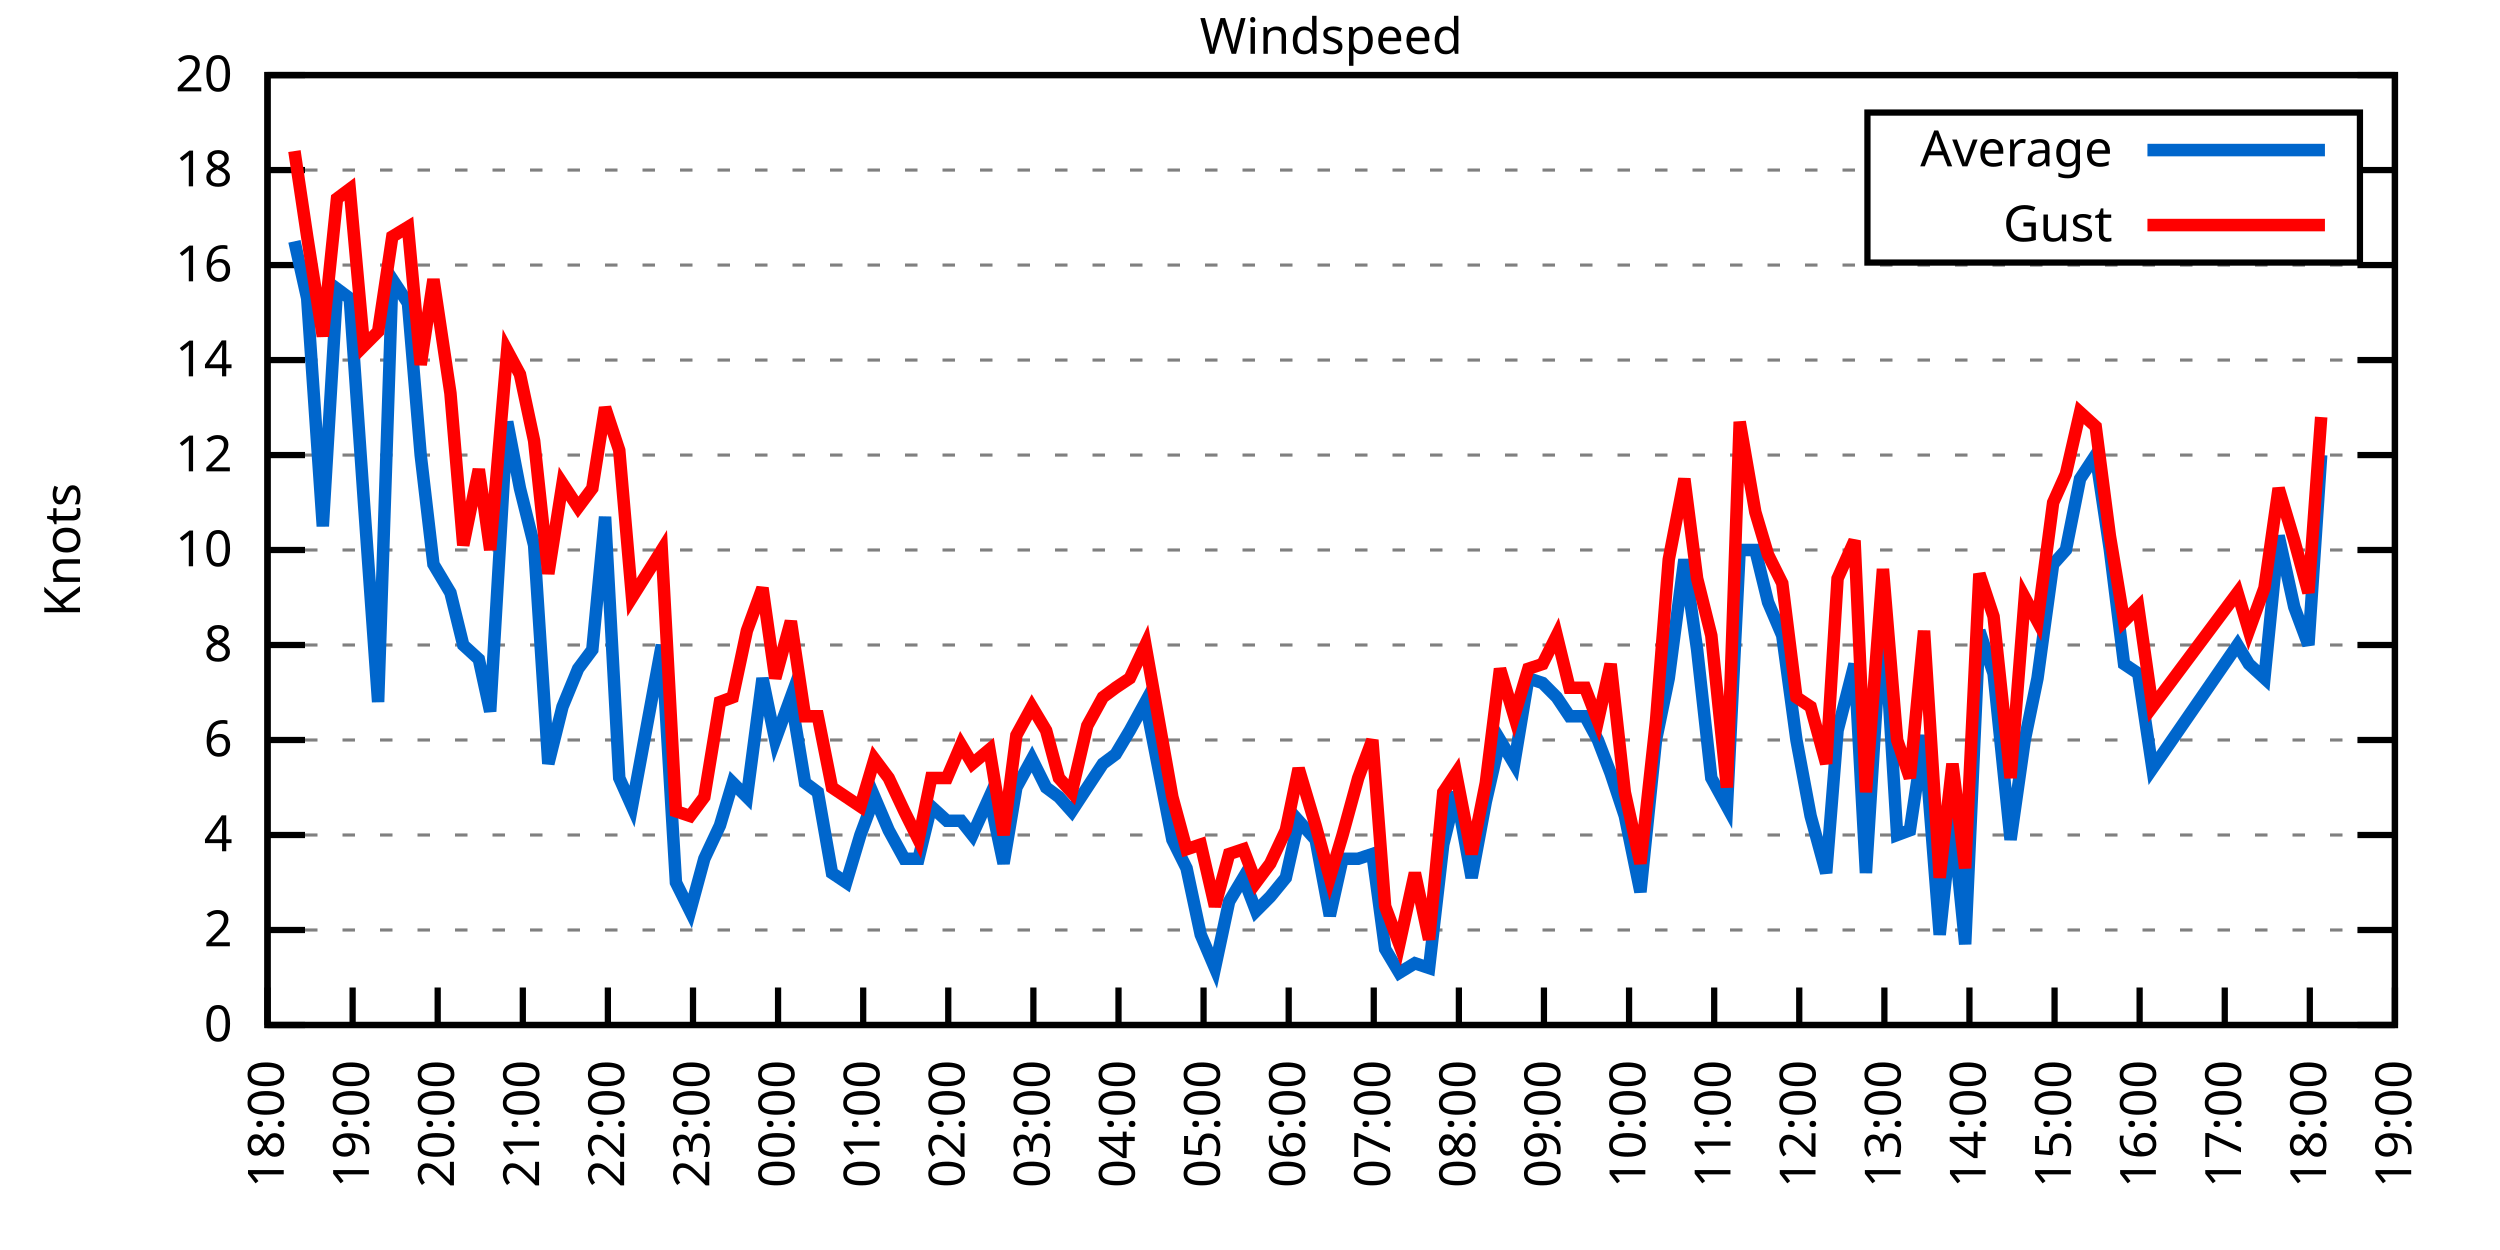
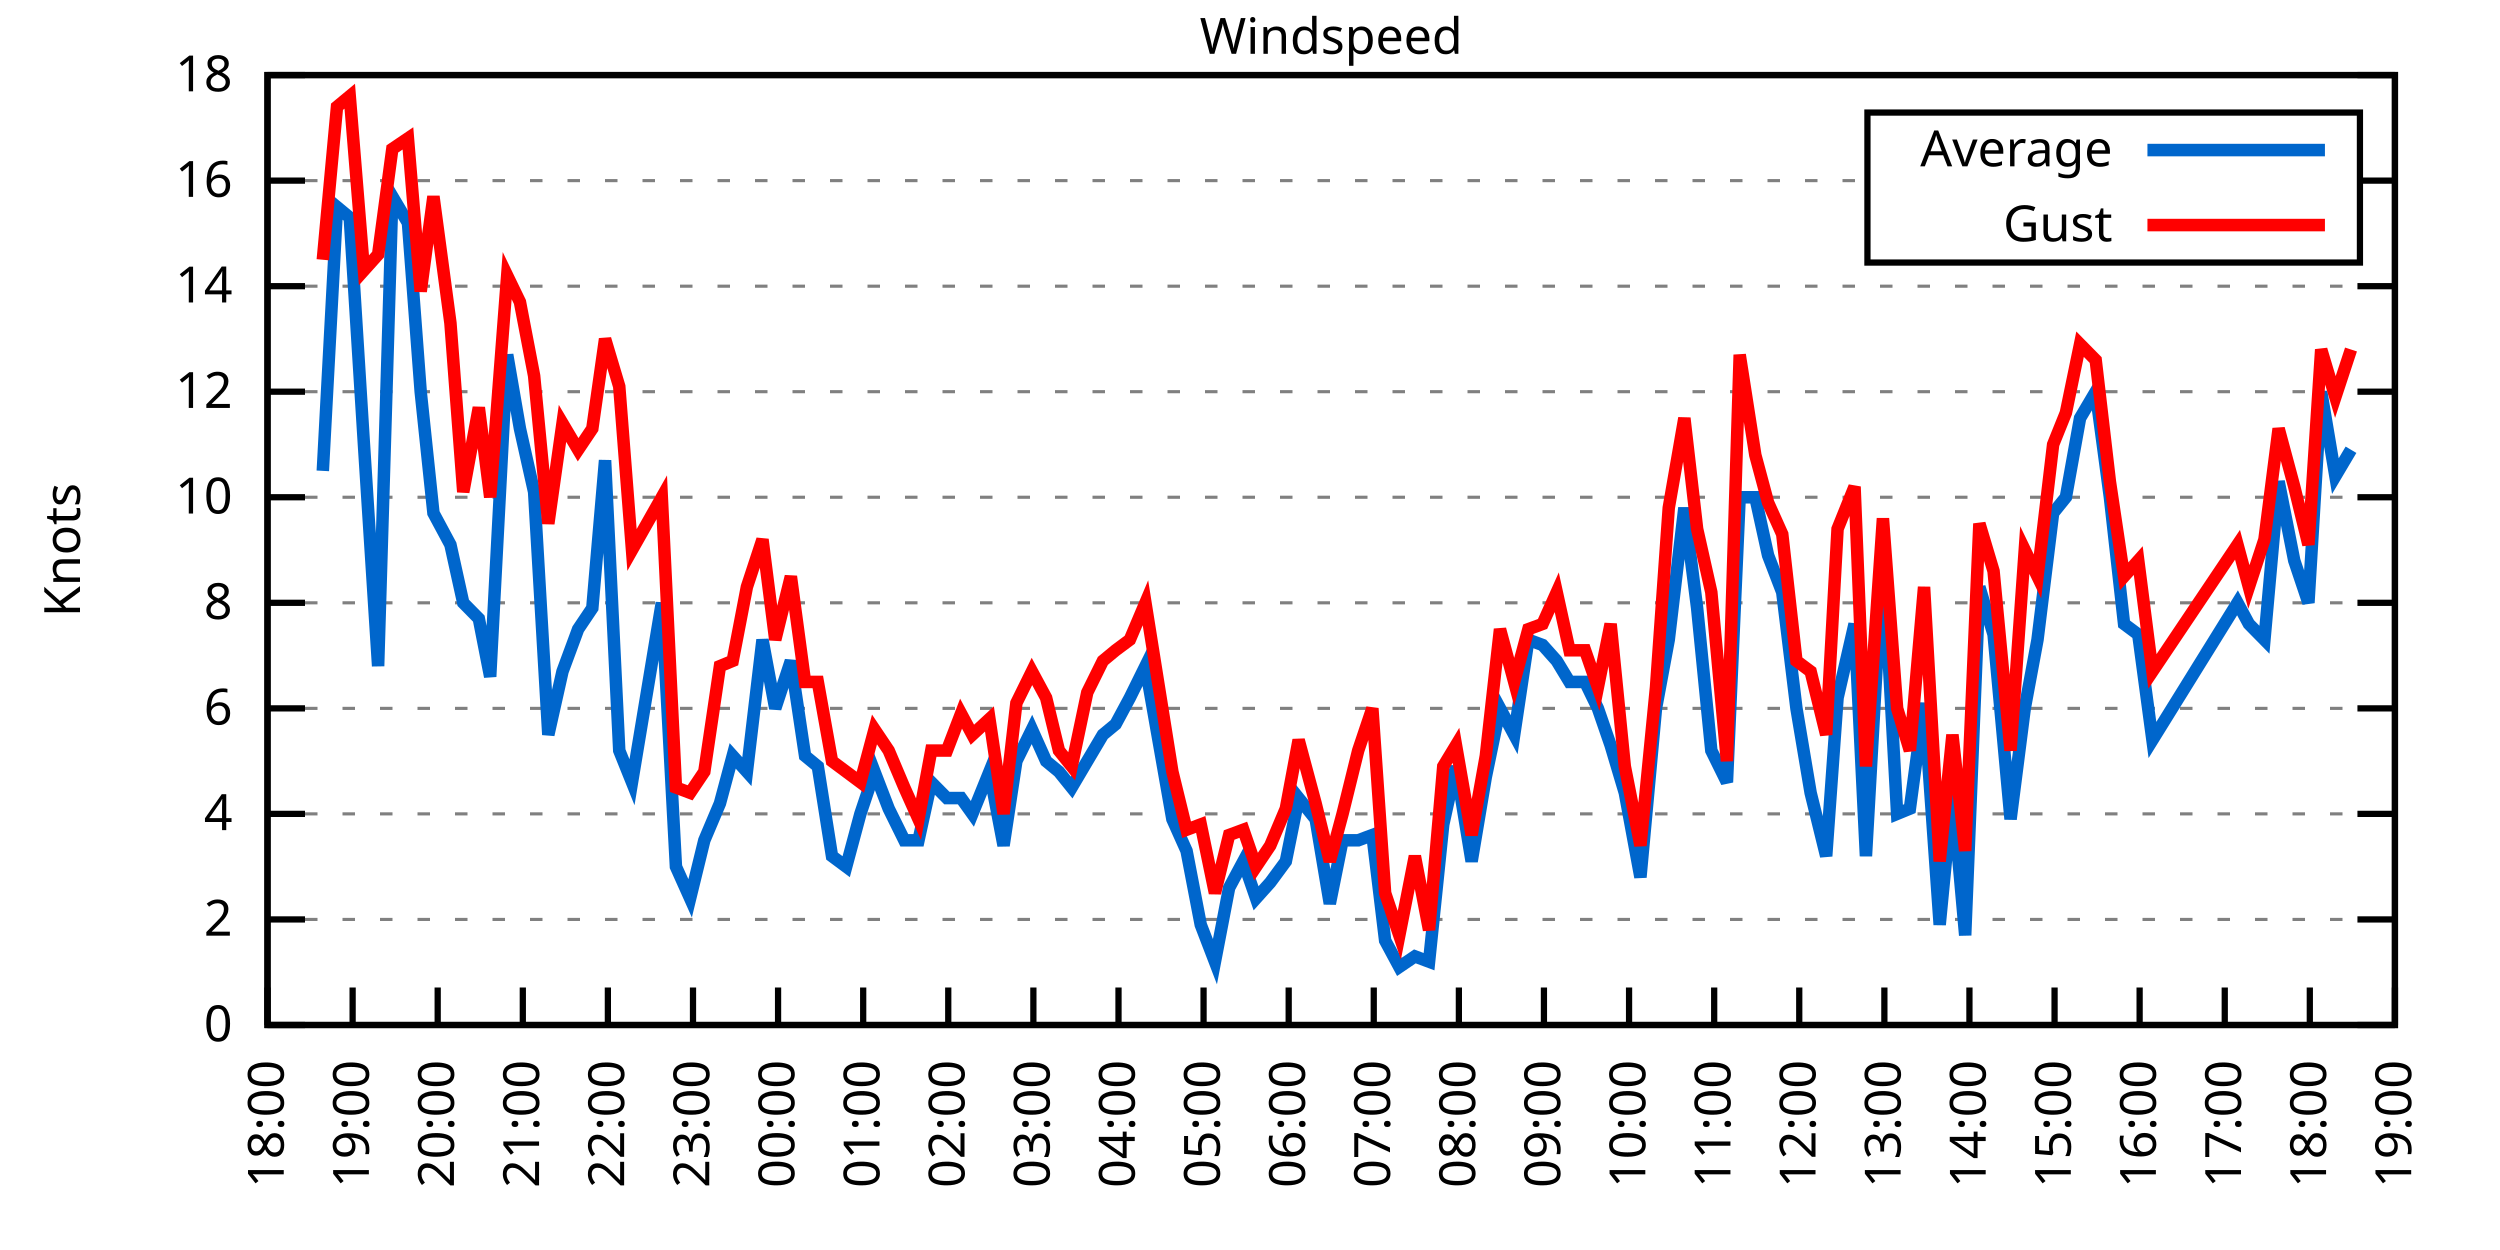
<svg xmlns="http://www.w3.org/2000/svg" xmlns:xlink="http://www.w3.org/1999/xlink" width="400" height="200" viewBox="0 0 400 200">
  <g id="gnuplot_canvas">
    <rect x="0" y="0" width="400" height="200" fill="none" />
    <defs>
      <circle id="gpDot" r="0.5" stroke-width="0.5" stroke="currentColor" />
      <path id="gpPt0" stroke-width="0.333" stroke="currentColor" d="M-1,0 h2 M0,-1 v2" />
      <path id="gpPt1" stroke-width="0.333" stroke="currentColor" d="M-1,-1 L1,1 M1,-1 L-1,1" />
      <path id="gpPt2" stroke-width="0.333" stroke="currentColor" d="M-1,0 L1,0 M0,-1 L0,1 M-1,-1 L1,1 M-1,1 L1,-1" />
      <rect id="gpPt3" stroke-width="0.333" stroke="currentColor" x="-1" y="-1" width="2" height="2" />
      <rect id="gpPt4" stroke-width="0.333" stroke="currentColor" fill="currentColor" x="-1" y="-1" width="2" height="2" />
      <circle id="gpPt5" stroke-width="0.333" stroke="currentColor" cx="0" cy="0" r="1" />
      <use xlink:href="#gpPt5" id="gpPt6" fill="currentColor" stroke="none" />
      <path id="gpPt7" stroke-width="0.333" stroke="currentColor" d="M0,-1.33 L-1.33,0.67 L1.33,0.67 z" />
      <use xlink:href="#gpPt7" id="gpPt8" fill="currentColor" stroke="none" />
      <use xlink:href="#gpPt7" id="gpPt9" stroke="currentColor" transform="rotate(180)" />
      <use xlink:href="#gpPt9" id="gpPt10" fill="currentColor" stroke="none" />
      <use xlink:href="#gpPt3" id="gpPt11" stroke="currentColor" transform="rotate(45)" />
      <use xlink:href="#gpPt11" id="gpPt12" fill="currentColor" stroke="none" />
      <path id="gpPt13" stroke-width="0.333" stroke="currentColor" d="M0,1.330 L1.265,0.411 L0.782,-1.067 L-0.782,-1.076 L-1.265,0.411 z" />
      <use xlink:href="#gpPt13" id="gpPt14" fill="currentColor" stroke="none" />
      <filter id="textbox" filterUnits="objectBoundingBox" x="0" y="0" height="1" width="1">
        <feFlood flood-color="white" flood-opacity="1" result="bgnd" />
        <feComposite in="SourceGraphic" in2="bgnd" operator="atop" />
      </filter>
      <filter id="greybox" filterUnits="objectBoundingBox" x="0" y="0" height="1" width="1">
        <feFlood flood-color="lightgrey" flood-opacity="1" result="grey" />
        <feComposite in="SourceGraphic" in2="grey" operator="atop" />
      </filter>
    </defs>
    <g fill="none" color="white" stroke="currentColor" stroke-width="1.00" stroke-linecap="butt" stroke-linejoin="miter">
</g>
    <g fill="none" color="black" stroke="currentColor" stroke-width="1.00" stroke-linecap="butt" stroke-linejoin="miter">
      <g stroke="none" shape-rendering="crispEdges">
        <polygon fill="rgb(255, 255, 255)" points="42.80,164.00 383.18,164.00 383.18,12.02 42.80,12.02 " />
      </g>
    </g>
    <g fill="none" color="black" stroke="currentColor" stroke-width="1.00" stroke-linecap="butt" stroke-linejoin="miter">
</g>
    <g fill="none" color="black" stroke="black" stroke-width="0.50" stroke-linecap="butt" stroke-linejoin="miter">
</g>
    <g fill="none" color="gray" stroke="currentColor" stroke-width="0.50" stroke-linecap="butt" stroke-linejoin="miter">
      <path stroke="gray" stroke-dasharray="2,4" class="gridline" d="M42.80,164.00 L383.19,164.00  " />
    </g>
    <g fill="none" color="gray" stroke="gray" stroke-width="1.00" stroke-linecap="butt" stroke-linejoin="miter">
</g>
    <g fill="none" color="black" stroke="currentColor" stroke-width="1.00" stroke-linecap="butt" stroke-linejoin="miter">
      <path stroke="black" d="M42.80,164.00 L48.80,164.00 M383.19,164.00 L377.19,164.00  " />
      <g transform="translate(37.20,166.60)" stroke="none" fill="black" font-family="Sans" font-size="8.00" text-anchor="end">
        <text>
          <tspan font-family="Sans"> 0</tspan>
        </text>
      </g>
    </g>
    <g fill="none" color="black" stroke="currentColor" stroke-width="1.00" stroke-linecap="butt" stroke-linejoin="miter">
</g>
    <g fill="none" color="black" stroke="black" stroke-width="0.50" stroke-linecap="butt" stroke-linejoin="miter">
</g>
    <g fill="none" color="gray" stroke="currentColor" stroke-width="0.50" stroke-linecap="butt" stroke-linejoin="miter">
-       <path stroke="gray" stroke-dasharray="2,4" class="gridline" d="M42.80,148.80 L383.19,148.80  " />
-     </g>
-     <g fill="none" color="gray" stroke="gray" stroke-width="1.00" stroke-linecap="butt" stroke-linejoin="miter">
- </g>
-     <g fill="none" color="black" stroke="currentColor" stroke-width="1.00" stroke-linecap="butt" stroke-linejoin="miter">
-       <path stroke="black" d="M42.80,148.80 L48.80,148.80 M383.19,148.80 L377.19,148.80  " />
-       <g transform="translate(37.20,151.40)" stroke="none" fill="black" font-family="Sans" font-size="8.00" text-anchor="end">
+       <path stroke="gray" stroke-dasharray="2,4" class="gridline" d="M42.80,147.11 L383.19,147.11  " />
+     </g>
+     <g fill="none" color="gray" stroke="gray" stroke-width="1.00" stroke-linecap="butt" stroke-linejoin="miter">
+ </g>
+     <g fill="none" color="black" stroke="currentColor" stroke-width="1.00" stroke-linecap="butt" stroke-linejoin="miter">
+       <path stroke="black" d="M42.80,147.11 L48.80,147.11 M383.19,147.11 L377.19,147.11  " />
+       <g transform="translate(37.20,149.71)" stroke="none" fill="black" font-family="Sans" font-size="8.00" text-anchor="end">
        <text>
          <tspan font-family="Sans"> 2</tspan>
        </text>
      </g>
    </g>
    <g fill="none" color="black" stroke="currentColor" stroke-width="1.00" stroke-linecap="butt" stroke-linejoin="miter">
</g>
    <g fill="none" color="black" stroke="black" stroke-width="0.50" stroke-linecap="butt" stroke-linejoin="miter">
</g>
    <g fill="none" color="gray" stroke="currentColor" stroke-width="0.50" stroke-linecap="butt" stroke-linejoin="miter">
-       <path stroke="gray" stroke-dasharray="2,4" class="gridline" d="M42.80,133.60 L383.19,133.60  " />
-     </g>
-     <g fill="none" color="gray" stroke="gray" stroke-width="1.00" stroke-linecap="butt" stroke-linejoin="miter">
- </g>
-     <g fill="none" color="black" stroke="currentColor" stroke-width="1.00" stroke-linecap="butt" stroke-linejoin="miter">
-       <path stroke="black" d="M42.80,133.60 L48.80,133.60 M383.19,133.60 L377.19,133.60  " />
-       <g transform="translate(37.20,136.20)" stroke="none" fill="black" font-family="Sans" font-size="8.00" text-anchor="end">
+       <path stroke="gray" stroke-dasharray="2,4" class="gridline" d="M42.80,130.22 L383.19,130.22  " />
+     </g>
+     <g fill="none" color="gray" stroke="gray" stroke-width="1.00" stroke-linecap="butt" stroke-linejoin="miter">
+ </g>
+     <g fill="none" color="black" stroke="currentColor" stroke-width="1.00" stroke-linecap="butt" stroke-linejoin="miter">
+       <path stroke="black" d="M42.80,130.22 L48.80,130.22 M383.19,130.22 L377.19,130.22  " />
+       <g transform="translate(37.20,132.82)" stroke="none" fill="black" font-family="Sans" font-size="8.00" text-anchor="end">
        <text>
          <tspan font-family="Sans"> 4</tspan>
        </text>
      </g>
    </g>
    <g fill="none" color="black" stroke="currentColor" stroke-width="1.00" stroke-linecap="butt" stroke-linejoin="miter">
</g>
    <g fill="none" color="black" stroke="black" stroke-width="0.50" stroke-linecap="butt" stroke-linejoin="miter">
</g>
    <g fill="none" color="gray" stroke="currentColor" stroke-width="0.50" stroke-linecap="butt" stroke-linejoin="miter">
-       <path stroke="gray" stroke-dasharray="2,4" class="gridline" d="M42.80,118.40 L383.19,118.40  " />
-     </g>
-     <g fill="none" color="gray" stroke="gray" stroke-width="1.00" stroke-linecap="butt" stroke-linejoin="miter">
- </g>
-     <g fill="none" color="black" stroke="currentColor" stroke-width="1.00" stroke-linecap="butt" stroke-linejoin="miter">
-       <path stroke="black" d="M42.80,118.40 L48.80,118.40 M383.19,118.40 L377.19,118.40  " />
-       <g transform="translate(37.20,121.00)" stroke="none" fill="black" font-family="Sans" font-size="8.00" text-anchor="end">
+       <path stroke="gray" stroke-dasharray="2,4" class="gridline" d="M42.80,113.34 L383.19,113.34  " />
+     </g>
+     <g fill="none" color="gray" stroke="gray" stroke-width="1.00" stroke-linecap="butt" stroke-linejoin="miter">
+ </g>
+     <g fill="none" color="black" stroke="currentColor" stroke-width="1.00" stroke-linecap="butt" stroke-linejoin="miter">
+       <path stroke="black" d="M42.80,113.34 L48.80,113.34 M383.19,113.34 L377.19,113.34  " />
+       <g transform="translate(37.20,115.94)" stroke="none" fill="black" font-family="Sans" font-size="8.00" text-anchor="end">
        <text>
          <tspan font-family="Sans"> 6</tspan>
        </text>
      </g>
    </g>
    <g fill="none" color="black" stroke="currentColor" stroke-width="1.00" stroke-linecap="butt" stroke-linejoin="miter">
</g>
    <g fill="none" color="black" stroke="black" stroke-width="0.50" stroke-linecap="butt" stroke-linejoin="miter">
</g>
    <g fill="none" color="gray" stroke="currentColor" stroke-width="0.50" stroke-linecap="butt" stroke-linejoin="miter">
-       <path stroke="gray" stroke-dasharray="2,4" class="gridline" d="M42.80,103.20 L383.19,103.20  " />
-     </g>
-     <g fill="none" color="gray" stroke="gray" stroke-width="1.00" stroke-linecap="butt" stroke-linejoin="miter">
- </g>
-     <g fill="none" color="black" stroke="currentColor" stroke-width="1.00" stroke-linecap="butt" stroke-linejoin="miter">
-       <path stroke="black" d="M42.80,103.20 L48.80,103.20 M383.19,103.20 L377.19,103.20  " />
-       <g transform="translate(37.20,105.80)" stroke="none" fill="black" font-family="Sans" font-size="8.00" text-anchor="end">
+       <path stroke="gray" stroke-dasharray="2,4" class="gridline" d="M42.80,96.45 L383.19,96.45  " />
+     </g>
+     <g fill="none" color="gray" stroke="gray" stroke-width="1.00" stroke-linecap="butt" stroke-linejoin="miter">
+ </g>
+     <g fill="none" color="black" stroke="currentColor" stroke-width="1.00" stroke-linecap="butt" stroke-linejoin="miter">
+       <path stroke="black" d="M42.80,96.45 L48.80,96.45 M383.19,96.45 L377.19,96.45  " />
+       <g transform="translate(37.20,99.05)" stroke="none" fill="black" font-family="Sans" font-size="8.00" text-anchor="end">
        <text>
          <tspan font-family="Sans"> 8</tspan>
        </text>
      </g>
    </g>
    <g fill="none" color="black" stroke="currentColor" stroke-width="1.00" stroke-linecap="butt" stroke-linejoin="miter">
</g>
    <g fill="none" color="black" stroke="black" stroke-width="0.50" stroke-linecap="butt" stroke-linejoin="miter">
</g>
    <g fill="none" color="gray" stroke="currentColor" stroke-width="0.50" stroke-linecap="butt" stroke-linejoin="miter">
-       <path stroke="gray" stroke-dasharray="2,4" class="gridline" d="M42.80,88.00 L383.19,88.00  " />
-     </g>
-     <g fill="none" color="gray" stroke="gray" stroke-width="1.00" stroke-linecap="butt" stroke-linejoin="miter">
- </g>
-     <g fill="none" color="black" stroke="currentColor" stroke-width="1.00" stroke-linecap="butt" stroke-linejoin="miter">
-       <path stroke="black" d="M42.80,88.00 L48.80,88.00 M383.19,88.00 L377.19,88.00  " />
-       <g transform="translate(37.20,90.60)" stroke="none" fill="black" font-family="Sans" font-size="8.00" text-anchor="end">
+       <path stroke="gray" stroke-dasharray="2,4" class="gridline" d="M42.80,79.56 L383.19,79.56  " />
+     </g>
+     <g fill="none" color="gray" stroke="gray" stroke-width="1.00" stroke-linecap="butt" stroke-linejoin="miter">
+ </g>
+     <g fill="none" color="black" stroke="currentColor" stroke-width="1.00" stroke-linecap="butt" stroke-linejoin="miter">
+       <path stroke="black" d="M42.80,79.56 L48.80,79.56 M383.19,79.56 L377.19,79.56  " />
+       <g transform="translate(37.20,82.16)" stroke="none" fill="black" font-family="Sans" font-size="8.00" text-anchor="end">
        <text>
          <tspan font-family="Sans"> 10</tspan>
        </text>
      </g>
    </g>
    <g fill="none" color="black" stroke="currentColor" stroke-width="1.00" stroke-linecap="butt" stroke-linejoin="miter">
</g>
    <g fill="none" color="black" stroke="black" stroke-width="0.50" stroke-linecap="butt" stroke-linejoin="miter">
</g>
    <g fill="none" color="gray" stroke="currentColor" stroke-width="0.50" stroke-linecap="butt" stroke-linejoin="miter">
-       <path stroke="gray" stroke-dasharray="2,4" class="gridline" d="M42.80,72.81 L383.19,72.81  " />
-     </g>
-     <g fill="none" color="gray" stroke="gray" stroke-width="1.00" stroke-linecap="butt" stroke-linejoin="miter">
- </g>
-     <g fill="none" color="black" stroke="currentColor" stroke-width="1.00" stroke-linecap="butt" stroke-linejoin="miter">
-       <path stroke="black" d="M42.80,72.81 L48.80,72.81 M383.19,72.81 L377.19,72.81  " />
-       <g transform="translate(37.20,75.41)" stroke="none" fill="black" font-family="Sans" font-size="8.00" text-anchor="end">
+       <path stroke="gray" stroke-dasharray="2,4" class="gridline" d="M42.80,62.67 L383.19,62.67  " />
+     </g>
+     <g fill="none" color="gray" stroke="gray" stroke-width="1.00" stroke-linecap="butt" stroke-linejoin="miter">
+ </g>
+     <g fill="none" color="black" stroke="currentColor" stroke-width="1.00" stroke-linecap="butt" stroke-linejoin="miter">
+       <path stroke="black" d="M42.80,62.67 L48.80,62.67 M383.19,62.67 L377.19,62.67  " />
+       <g transform="translate(37.20,65.27)" stroke="none" fill="black" font-family="Sans" font-size="8.00" text-anchor="end">
        <text>
          <tspan font-family="Sans"> 12</tspan>
        </text>
      </g>
    </g>
    <g fill="none" color="black" stroke="currentColor" stroke-width="1.00" stroke-linecap="butt" stroke-linejoin="miter">
</g>
    <g fill="none" color="black" stroke="black" stroke-width="0.50" stroke-linecap="butt" stroke-linejoin="miter">
</g>
    <g fill="none" color="gray" stroke="currentColor" stroke-width="0.50" stroke-linecap="butt" stroke-linejoin="miter">
-       <path stroke="gray" stroke-dasharray="2,4" class="gridline" d="M42.80,57.61 L383.19,57.61  " />
-     </g>
-     <g fill="none" color="gray" stroke="gray" stroke-width="1.00" stroke-linecap="butt" stroke-linejoin="miter">
- </g>
-     <g fill="none" color="black" stroke="currentColor" stroke-width="1.00" stroke-linecap="butt" stroke-linejoin="miter">
-       <path stroke="black" d="M42.80,57.61 L48.80,57.61 M383.19,57.61 L377.19,57.61  " />
-       <g transform="translate(37.20,60.21)" stroke="none" fill="black" font-family="Sans" font-size="8.00" text-anchor="end">
+       <path stroke="gray" stroke-dasharray="2,4" class="gridline" d="M42.80,45.79 L383.19,45.79  " />
+     </g>
+     <g fill="none" color="gray" stroke="gray" stroke-width="1.00" stroke-linecap="butt" stroke-linejoin="miter">
+ </g>
+     <g fill="none" color="black" stroke="currentColor" stroke-width="1.00" stroke-linecap="butt" stroke-linejoin="miter">
+       <path stroke="black" d="M42.80,45.79 L48.80,45.79 M383.19,45.79 L377.19,45.79  " />
+       <g transform="translate(37.20,48.39)" stroke="none" fill="black" font-family="Sans" font-size="8.00" text-anchor="end">
        <text>
          <tspan font-family="Sans"> 14</tspan>
        </text>
      </g>
    </g>
    <g fill="none" color="black" stroke="currentColor" stroke-width="1.00" stroke-linecap="butt" stroke-linejoin="miter">
</g>
    <g fill="none" color="black" stroke="black" stroke-width="0.50" stroke-linecap="butt" stroke-linejoin="miter">
</g>
    <g fill="none" color="gray" stroke="currentColor" stroke-width="0.50" stroke-linecap="butt" stroke-linejoin="miter">
-       <path stroke="gray" stroke-dasharray="2,4" class="gridline" d="M42.80,42.41 L383.19,42.41  " />
-     </g>
-     <g fill="none" color="gray" stroke="gray" stroke-width="1.00" stroke-linecap="butt" stroke-linejoin="miter">
- </g>
-     <g fill="none" color="black" stroke="currentColor" stroke-width="1.00" stroke-linecap="butt" stroke-linejoin="miter">
-       <path stroke="black" d="M42.80,42.41 L48.80,42.41 M383.19,42.41 L377.19,42.41  " />
-       <g transform="translate(37.20,45.01)" stroke="none" fill="black" font-family="Sans" font-size="8.00" text-anchor="end">
+       <path stroke="gray" stroke-dasharray="2,4" class="gridline" d="M42.80,28.90 L298.79,28.90 M377.59,28.90 L383.19,28.90  " />
+     </g>
+     <g fill="none" color="gray" stroke="gray" stroke-width="1.00" stroke-linecap="butt" stroke-linejoin="miter">
+ </g>
+     <g fill="none" color="black" stroke="currentColor" stroke-width="1.00" stroke-linecap="butt" stroke-linejoin="miter">
+       <path stroke="black" d="M42.80,28.90 L48.80,28.90 M383.19,28.90 L377.19,28.90  " />
+       <g transform="translate(37.20,31.50)" stroke="none" fill="black" font-family="Sans" font-size="8.00" text-anchor="end">
        <text>
          <tspan font-family="Sans"> 16</tspan>
-         </text>
-       </g>
-     </g>
-     <g fill="none" color="black" stroke="currentColor" stroke-width="1.00" stroke-linecap="butt" stroke-linejoin="miter">
- </g>
-     <g fill="none" color="black" stroke="black" stroke-width="0.50" stroke-linecap="butt" stroke-linejoin="miter">
- </g>
-     <g fill="none" color="gray" stroke="currentColor" stroke-width="0.50" stroke-linecap="butt" stroke-linejoin="miter">
-       <path stroke="gray" stroke-dasharray="2,4" class="gridline" d="M42.80,27.21 L298.79,27.21 M377.59,27.21 L383.19,27.21  " />
-     </g>
-     <g fill="none" color="gray" stroke="gray" stroke-width="1.00" stroke-linecap="butt" stroke-linejoin="miter">
- </g>
-     <g fill="none" color="black" stroke="currentColor" stroke-width="1.00" stroke-linecap="butt" stroke-linejoin="miter">
-       <path stroke="black" d="M42.80,27.21 L48.80,27.21 M383.19,27.21 L377.19,27.21  " />
-       <g transform="translate(37.20,29.81)" stroke="none" fill="black" font-family="Sans" font-size="8.00" text-anchor="end">
-         <text>
-           <tspan font-family="Sans"> 18</tspan>
        </text>
      </g>
    </g>
    <g fill="none" color="black" stroke="currentColor" stroke-width="1.00" stroke-linecap="butt" stroke-linejoin="miter">
</g>
    <g fill="none" color="black" stroke="black" stroke-width="0.50" stroke-linecap="butt" stroke-linejoin="miter">
</g>
    <g fill="none" color="gray" stroke="currentColor" stroke-width="0.50" stroke-linecap="butt" stroke-linejoin="miter">
      <path stroke="gray" stroke-dasharray="2,4" class="gridline" d="M42.80,12.01 L383.19,12.01  " />
    </g>
    <g fill="none" color="gray" stroke="gray" stroke-width="1.00" stroke-linecap="butt" stroke-linejoin="miter">
</g>
    <g fill="none" color="black" stroke="currentColor" stroke-width="1.00" stroke-linecap="butt" stroke-linejoin="miter">
      <path stroke="black" d="M42.80,12.01 L48.80,12.01 M383.19,12.01 L377.19,12.01  " />
      <g transform="translate(37.20,14.61)" stroke="none" fill="black" font-family="Sans" font-size="8.00" text-anchor="end">
        <text>
-           <tspan font-family="Sans"> 20</tspan>
+           <tspan font-family="Sans"> 18</tspan>
        </text>
      </g>
    </g>
    <g fill="none" color="black" stroke="currentColor" stroke-width="1.00" stroke-linecap="butt" stroke-linejoin="miter">
      <path stroke="black" d="M42.80,164.00 L42.80,158.00  " />
      <g transform="translate(45.40,169.60) rotate(270.00)" stroke="none" fill="black" font-family="Sans" font-size="8.00" text-anchor="end">
        <text>
          <tspan font-family="Sans">18:00</tspan>
        </text>
      </g>
    </g>
    <g fill="none" color="black" stroke="currentColor" stroke-width="1.00" stroke-linecap="butt" stroke-linejoin="miter">
      <path stroke="black" d="M56.42,164.00 L56.42,158.00  " />
      <g transform="translate(59.02,169.60) rotate(270.00)" stroke="none" fill="black" font-family="Sans" font-size="8.00" text-anchor="end">
        <text>
          <tspan font-family="Sans">19:00</tspan>
        </text>
      </g>
    </g>
    <g fill="none" color="black" stroke="currentColor" stroke-width="1.00" stroke-linecap="butt" stroke-linejoin="miter">
      <path stroke="black" d="M70.03,164.00 L70.03,158.00  " />
      <g transform="translate(72.63,169.60) rotate(270.00)" stroke="none" fill="black" font-family="Sans" font-size="8.00" text-anchor="end">
        <text>
          <tspan font-family="Sans">20:00</tspan>
        </text>
      </g>
    </g>
    <g fill="none" color="black" stroke="currentColor" stroke-width="1.00" stroke-linecap="butt" stroke-linejoin="miter">
      <path stroke="black" d="M83.65,164.00 L83.65,158.00  " />
      <g transform="translate(86.25,169.60) rotate(270.00)" stroke="none" fill="black" font-family="Sans" font-size="8.00" text-anchor="end">
        <text>
          <tspan font-family="Sans">21:00</tspan>
        </text>
      </g>
    </g>
    <g fill="none" color="black" stroke="currentColor" stroke-width="1.00" stroke-linecap="butt" stroke-linejoin="miter">
      <path stroke="black" d="M97.26,164.00 L97.26,158.00  " />
      <g transform="translate(99.86,169.60) rotate(270.00)" stroke="none" fill="black" font-family="Sans" font-size="8.00" text-anchor="end">
        <text>
          <tspan font-family="Sans">22:00</tspan>
        </text>
      </g>
    </g>
    <g fill="none" color="black" stroke="currentColor" stroke-width="1.00" stroke-linecap="butt" stroke-linejoin="miter">
      <path stroke="black" d="M110.88,164.00 L110.88,158.00  " />
      <g transform="translate(113.48,169.60) rotate(270.00)" stroke="none" fill="black" font-family="Sans" font-size="8.00" text-anchor="end">
        <text>
          <tspan font-family="Sans">23:00</tspan>
        </text>
      </g>
    </g>
    <g fill="none" color="black" stroke="currentColor" stroke-width="1.00" stroke-linecap="butt" stroke-linejoin="miter">
      <path stroke="black" d="M124.49,164.00 L124.49,158.00  " />
      <g transform="translate(127.09,169.60) rotate(270.00)" stroke="none" fill="black" font-family="Sans" font-size="8.00" text-anchor="end">
        <text>
          <tspan font-family="Sans">00:00</tspan>
        </text>
      </g>
    </g>
    <g fill="none" color="black" stroke="currentColor" stroke-width="1.00" stroke-linecap="butt" stroke-linejoin="miter">
      <path stroke="black" d="M138.11,164.00 L138.11,158.00  " />
      <g transform="translate(140.71,169.60) rotate(270.00)" stroke="none" fill="black" font-family="Sans" font-size="8.00" text-anchor="end">
        <text>
          <tspan font-family="Sans">01:00</tspan>
        </text>
      </g>
    </g>
    <g fill="none" color="black" stroke="currentColor" stroke-width="1.00" stroke-linecap="butt" stroke-linejoin="miter">
      <path stroke="black" d="M151.72,164.00 L151.72,158.00  " />
      <g transform="translate(154.32,169.60) rotate(270.00)" stroke="none" fill="black" font-family="Sans" font-size="8.00" text-anchor="end">
        <text>
          <tspan font-family="Sans">02:00</tspan>
        </text>
      </g>
    </g>
    <g fill="none" color="black" stroke="currentColor" stroke-width="1.00" stroke-linecap="butt" stroke-linejoin="miter">
      <path stroke="black" d="M165.34,164.00 L165.34,158.00  " />
      <g transform="translate(167.94,169.60) rotate(270.00)" stroke="none" fill="black" font-family="Sans" font-size="8.00" text-anchor="end">
        <text>
          <tspan font-family="Sans">03:00</tspan>
        </text>
      </g>
    </g>
    <g fill="none" color="black" stroke="currentColor" stroke-width="1.00" stroke-linecap="butt" stroke-linejoin="miter">
      <path stroke="black" d="M178.96,164.00 L178.96,158.00  " />
      <g transform="translate(181.56,169.60) rotate(270.00)" stroke="none" fill="black" font-family="Sans" font-size="8.00" text-anchor="end">
        <text>
          <tspan font-family="Sans">04:00</tspan>
        </text>
      </g>
    </g>
    <g fill="none" color="black" stroke="currentColor" stroke-width="1.00" stroke-linecap="butt" stroke-linejoin="miter">
      <path stroke="black" d="M192.57,164.00 L192.57,158.00  " />
      <g transform="translate(195.17,169.60) rotate(270.00)" stroke="none" fill="black" font-family="Sans" font-size="8.00" text-anchor="end">
        <text>
          <tspan font-family="Sans">05:00</tspan>
        </text>
      </g>
    </g>
    <g fill="none" color="black" stroke="currentColor" stroke-width="1.00" stroke-linecap="butt" stroke-linejoin="miter">
      <path stroke="black" d="M206.19,164.00 L206.19,158.00  " />
      <g transform="translate(208.79,169.60) rotate(270.00)" stroke="none" fill="black" font-family="Sans" font-size="8.00" text-anchor="end">
        <text>
          <tspan font-family="Sans">06:00</tspan>
        </text>
      </g>
    </g>
    <g fill="none" color="black" stroke="currentColor" stroke-width="1.00" stroke-linecap="butt" stroke-linejoin="miter">
      <path stroke="black" d="M219.80,164.00 L219.80,158.00  " />
      <g transform="translate(222.40,169.60) rotate(270.00)" stroke="none" fill="black" font-family="Sans" font-size="8.00" text-anchor="end">
        <text>
          <tspan font-family="Sans">07:00</tspan>
        </text>
      </g>
    </g>
    <g fill="none" color="black" stroke="currentColor" stroke-width="1.00" stroke-linecap="butt" stroke-linejoin="miter">
      <path stroke="black" d="M233.42,164.00 L233.42,158.00  " />
      <g transform="translate(236.02,169.60) rotate(270.00)" stroke="none" fill="black" font-family="Sans" font-size="8.00" text-anchor="end">
        <text>
          <tspan font-family="Sans">08:00</tspan>
        </text>
      </g>
    </g>
    <g fill="none" color="black" stroke="currentColor" stroke-width="1.00" stroke-linecap="butt" stroke-linejoin="miter">
      <path stroke="black" d="M247.03,164.00 L247.03,158.00  " />
      <g transform="translate(249.63,169.60) rotate(270.00)" stroke="none" fill="black" font-family="Sans" font-size="8.00" text-anchor="end">
        <text>
          <tspan font-family="Sans">09:00</tspan>
        </text>
      </g>
    </g>
    <g fill="none" color="black" stroke="currentColor" stroke-width="1.00" stroke-linecap="butt" stroke-linejoin="miter">
      <path stroke="black" d="M260.65,164.00 L260.65,158.00  " />
      <g transform="translate(263.25,169.60) rotate(270.00)" stroke="none" fill="black" font-family="Sans" font-size="8.00" text-anchor="end">
        <text>
          <tspan font-family="Sans">10:00</tspan>
        </text>
      </g>
    </g>
    <g fill="none" color="black" stroke="currentColor" stroke-width="1.00" stroke-linecap="butt" stroke-linejoin="miter">
      <path stroke="black" d="M274.27,164.00 L274.27,158.00  " />
      <g transform="translate(276.87,169.60) rotate(270.00)" stroke="none" fill="black" font-family="Sans" font-size="8.00" text-anchor="end">
        <text>
          <tspan font-family="Sans">11:00</tspan>
        </text>
      </g>
    </g>
    <g fill="none" color="black" stroke="currentColor" stroke-width="1.00" stroke-linecap="butt" stroke-linejoin="miter">
      <path stroke="black" d="M287.88,164.00 L287.88,158.00  " />
      <g transform="translate(290.48,169.60) rotate(270.00)" stroke="none" fill="black" font-family="Sans" font-size="8.00" text-anchor="end">
        <text>
          <tspan font-family="Sans">12:00</tspan>
        </text>
      </g>
    </g>
    <g fill="none" color="black" stroke="currentColor" stroke-width="1.00" stroke-linecap="butt" stroke-linejoin="miter">
      <path stroke="black" d="M301.50,164.00 L301.50,158.00  " />
      <g transform="translate(304.10,169.60) rotate(270.00)" stroke="none" fill="black" font-family="Sans" font-size="8.00" text-anchor="end">
        <text>
          <tspan font-family="Sans">13:00</tspan>
        </text>
      </g>
    </g>
    <g fill="none" color="black" stroke="currentColor" stroke-width="1.00" stroke-linecap="butt" stroke-linejoin="miter">
      <path stroke="black" d="M315.11,164.00 L315.11,158.00  " />
      <g transform="translate(317.71,169.60) rotate(270.00)" stroke="none" fill="black" font-family="Sans" font-size="8.00" text-anchor="end">
        <text>
          <tspan font-family="Sans">14:00</tspan>
        </text>
      </g>
    </g>
    <g fill="none" color="black" stroke="currentColor" stroke-width="1.00" stroke-linecap="butt" stroke-linejoin="miter">
      <path stroke="black" d="M328.73,164.00 L328.73,158.00  " />
      <g transform="translate(331.33,169.60) rotate(270.00)" stroke="none" fill="black" font-family="Sans" font-size="8.00" text-anchor="end">
        <text>
          <tspan font-family="Sans">15:00</tspan>
        </text>
      </g>
    </g>
    <g fill="none" color="black" stroke="currentColor" stroke-width="1.00" stroke-linecap="butt" stroke-linejoin="miter">
      <path stroke="black" d="M342.34,164.00 L342.34,158.00  " />
      <g transform="translate(344.94,169.60) rotate(270.00)" stroke="none" fill="black" font-family="Sans" font-size="8.00" text-anchor="end">
        <text>
          <tspan font-family="Sans">16:00</tspan>
        </text>
      </g>
    </g>
    <g fill="none" color="black" stroke="currentColor" stroke-width="1.00" stroke-linecap="butt" stroke-linejoin="miter">
      <path stroke="black" d="M355.96,164.00 L355.96,158.00  " />
      <g transform="translate(358.56,169.60) rotate(270.00)" stroke="none" fill="black" font-family="Sans" font-size="8.00" text-anchor="end">
        <text>
          <tspan font-family="Sans">17:00</tspan>
        </text>
      </g>
    </g>
    <g fill="none" color="black" stroke="currentColor" stroke-width="1.00" stroke-linecap="butt" stroke-linejoin="miter">
      <path stroke="black" d="M369.57,164.00 L369.57,158.00  " />
      <g transform="translate(372.17,169.60) rotate(270.00)" stroke="none" fill="black" font-family="Sans" font-size="8.00" text-anchor="end">
        <text>
          <tspan font-family="Sans">18:00</tspan>
        </text>
      </g>
    </g>
    <g fill="none" color="black" stroke="currentColor" stroke-width="1.00" stroke-linecap="butt" stroke-linejoin="miter">
      <path stroke="black" d="M383.19,164.00 L383.19,158.00  " />
      <g transform="translate(385.79,169.60) rotate(270.00)" stroke="none" fill="black" font-family="Sans" font-size="8.00" text-anchor="end">
        <text>
          <tspan font-family="Sans">19:00</tspan>
        </text>
      </g>
    </g>
    <g fill="none" color="black" stroke="currentColor" stroke-width="1.00" stroke-linecap="butt" stroke-linejoin="miter">
</g>
    <g fill="none" color="black" stroke="currentColor" stroke-width="1.00" stroke-linecap="butt" stroke-linejoin="miter">
      <path stroke="black" d="M42.80,12.01 L42.80,164.00 L383.19,164.00 L383.19,12.01 L42.80,12.01 Z  " />
    </g>
    <g fill="none" color="black" stroke="currentColor" stroke-width="1.00" stroke-linecap="butt" stroke-linejoin="miter">
</g>
    <g fill="none" color="black" stroke="currentColor" stroke-width="1.00" stroke-linecap="butt" stroke-linejoin="miter">
      <path stroke="black" d="M298.79,42.01 L298.79,18.01 L377.59,18.01 L377.59,42.01 L298.79,42.01 Z  " />
    </g>
    <g id="Windspeed_plot_1">
      <g fill="none" color="white" stroke="black" stroke-width="2.00" stroke-linecap="butt" stroke-linejoin="miter">
</g>
      <g fill="none" color="black" stroke="currentColor" stroke-width="2.00" stroke-linecap="butt" stroke-linejoin="miter">
        <g transform="translate(337.99,26.61)" stroke="none" fill="black" font-family="Sans" font-size="8.00" text-anchor="end">
          <text>
            <tspan font-family="Sans">Average</tspan>
          </text>
        </g>
      </g>
      <g fill="none" color="black" stroke="currentColor" stroke-width="2.00" stroke-linecap="butt" stroke-linejoin="miter">
-         <path stroke="rgb(  0, 102, 204)" d="M343.59,24.01 L371.99,24.01 M47.11,38.61 L49.15,47.73 L51.65,84.21 L53.92,46.21 L55.96,47.73 L58.23,80.41   L60.50,112.32 L62.77,44.69 L65.27,48.49 L67.31,72.81 L69.35,90.28 L72.07,94.84 L74.12,103.20 L76.61,105.48   L78.43,113.84 L81.15,67.49 L83.19,78.13 L85.46,87.25 L87.73,122.20 L90.00,113.08 L92.50,107.00 L94.77,103.96   L96.81,82.69 L99.08,124.48 L101.12,129.04 L105.89,103.20 L108.15,141.20 L110.42,145.76 L112.69,137.40 L115.19,132.08   L117.23,125.24 L119.50,127.52 L122.00,108.52 L124.04,118.40 L126.54,111.56 L128.81,125.24 L130.85,126.76 L133.12,139.68   L135.39,141.20 L137.66,133.60 L139.92,127.52 L142.19,132.84 L144.69,137.40 L146.96,137.40 L149.00,129.04 L151.50,131.32   L153.77,131.32 L155.58,133.60 L158.31,127.52 L160.57,138.16 L162.62,126.00 L165.11,121.44 L167.38,126.00 L169.43,127.52   L171.47,129.80 L173.96,126.00 L176.46,122.20 L178.50,120.68 L180.77,116.88 L183.27,112.32 L187.58,134.36 L189.85,138.92   L192.12,149.56 L194.39,154.88 L196.66,144.24 L198.93,140.44 L200.97,145.76 L203.24,143.48 L205.73,140.44 L207.78,131.32   L210.50,134.36 L212.77,146.52 L214.81,137.40 L217.31,137.40 L219.58,136.64 L221.62,151.84 L223.89,155.64 L226.38,154.12   L228.65,154.88 L230.92,135.12 L232.96,126.76 L235.46,140.44 L237.73,128.28 L240.00,118.40 L242.27,122.20 L244.54,108.52   L246.81,109.28 L249.08,111.56 L251.12,114.60 L253.61,114.60 L255.66,118.40 L257.70,123.72 L259.97,130.56 L262.47,142.72   L264.96,118.40 L267.00,108.52 L269.50,89.52 L271.54,103.96 L273.81,124.48 L276.31,129.04 L278.35,88.00 L280.85,88.00   L282.89,96.36 L285.16,101.68 L287.43,118.40 L289.70,130.56 L292.19,139.68 L294.01,116.88 L296.73,106.24 L298.55,139.68   L301.27,96.36 L303.54,133.60 L305.58,132.84 L307.85,117.64 L310.35,149.56 L312.39,130.56 L314.43,151.08 L316.70,100.92   L318.97,107.76 L321.69,134.36 L323.96,118.40 L326.00,108.52 L328.50,90.28 L330.54,88.00 L332.81,76.61 L335.31,72.81   L337.58,88.00 L339.85,106.24 L342.12,107.76 L344.39,122.96 L358.00,103.20 L359.82,106.24 L362.31,108.52 L364.58,85.73   L367.08,97.12 L369.35,103.20 L371.39,72.81  " />
+         <path stroke="rgb(  0, 102, 204)" d="M343.59,24.01 L371.99,24.01 M51.65,75.34 L53.92,33.12 L55.96,34.81 L58.23,71.12 L60.50,106.58 L62.77,31.43   L65.27,35.65 L67.31,62.67 L69.35,82.09 L72.07,87.16 L74.12,96.45 L76.61,98.98 L78.43,108.27 L81.15,56.76   L83.19,68.58 L85.46,78.72 L87.73,117.56 L90.00,107.43 L92.50,100.67 L94.77,97.29 L96.81,73.65 L99.08,120.09   L101.12,125.16 L105.89,96.45 L108.15,138.67 L110.42,143.73 L112.69,134.45 L115.19,128.54 L117.23,120.94 L119.50,123.47   L122.00,102.36 L124.04,113.34 L126.54,105.74 L128.81,120.94 L130.85,122.62 L133.12,136.98 L135.39,138.67 L137.66,130.22   L139.92,123.47 L142.19,129.38 L144.69,134.45 L146.96,134.45 L149.00,125.16 L151.50,127.69 L153.77,127.69 L155.58,130.22   L158.31,123.47 L160.57,135.29 L162.62,121.78 L165.11,116.71 L167.38,121.78 L169.43,123.47 L171.47,126.00 L173.96,121.78   L176.46,117.56 L178.50,115.87 L180.77,111.65 L183.27,106.58 L187.58,131.07 L189.85,136.14 L192.12,147.96 L194.39,153.87   L196.66,142.05 L198.93,137.82 L200.97,143.73 L203.24,141.20 L205.73,137.82 L207.78,127.69 L210.50,131.07 L212.77,144.58   L214.81,134.45 L217.31,134.45 L219.58,133.60 L221.62,150.49 L223.89,154.71 L226.38,153.02 L228.65,153.87 L230.92,131.91   L232.96,122.62 L235.46,137.82 L237.73,124.31 L240.00,113.34 L242.27,117.56 L244.54,102.36 L246.81,103.20 L249.08,105.74   L251.12,109.11 L253.61,109.11 L255.66,113.34 L257.70,119.25 L259.97,126.85 L262.47,140.36 L264.96,113.34 L267.00,102.36   L269.50,81.25 L271.54,97.29 L273.81,120.09 L276.31,125.16 L278.35,79.56 L280.85,79.56 L282.89,88.85 L285.16,94.76   L287.43,113.34 L289.70,126.85 L292.19,136.98 L294.01,111.65 L296.73,99.83 L298.55,136.98 L301.27,88.85 L303.54,130.22   L305.58,129.38 L307.85,112.49 L310.35,147.96 L312.39,126.85 L314.43,149.65 L316.70,93.92 L318.97,101.52 L321.69,131.07   L323.96,113.34 L326.00,102.36 L328.50,82.09 L330.54,79.56 L332.81,66.90 L335.31,62.67 L337.58,79.56 L339.85,99.83   L342.12,101.52 L344.39,118.40 L358.00,96.45 L359.82,99.83 L362.31,102.36 L364.58,77.03 L367.08,89.69 L369.35,96.45   L371.39,62.67 L373.66,76.18 L376.16,71.96  " />
      </g>
    </g>
    <g id="Windspeed_plot_2">
      <g fill="none" color="black" stroke="currentColor" stroke-width="2.00" stroke-linecap="butt" stroke-linejoin="miter">
        <g transform="translate(337.99,38.61)" stroke="none" fill="black" font-family="Sans" font-size="8.00" text-anchor="end">
          <text>
            <tspan font-family="Sans">Gust</tspan>
          </text>
        </g>
      </g>
      <g fill="none" color="black" stroke="currentColor" stroke-width="2.00" stroke-linecap="butt" stroke-linejoin="miter">
-         <path stroke="rgb(255,   0,   0)" d="M343.59,36.01 L371.99,36.01 M47.11,24.17 L49.15,37.85 L51.65,53.81 L53.92,31.77 L55.96,30.25 L58.23,55.33   L60.50,53.05 L62.77,37.85 L65.27,36.33 L67.31,58.37 L69.35,44.69 L72.07,62.93 L74.12,87.25 L76.61,75.09   L78.43,88.00 L81.15,56.09 L83.19,59.89 L85.46,70.53 L87.73,91.80 L90.00,77.37 L92.50,81.17 L94.77,78.13   L96.81,65.21 L99.08,72.05 L101.12,95.60 L105.89,88.00 L108.15,129.80 L110.42,130.56 L112.69,127.52 L115.19,112.32   L117.23,111.56 L119.50,100.92 L122.00,94.08 L124.04,108.52 L126.54,99.40 L128.81,114.60 L130.85,114.60 L133.12,126.00   L135.39,127.52 L137.66,129.04 L139.92,121.44 L142.19,124.48 L144.69,129.80 L146.96,134.36 L149.00,124.48 L151.50,124.48   L153.77,119.16 L155.58,122.20 L158.31,119.92 L160.57,133.60 L162.62,117.64 L165.11,113.08 L167.38,116.88 L169.43,124.48   L171.47,126.76 L173.96,116.12 L176.46,111.56 L178.50,110.04 L180.77,108.52 L183.27,103.20 L187.58,127.52 L189.85,135.88   L192.12,135.12 L194.39,145.00 L196.66,136.64 L198.93,135.88 L200.97,141.20 L203.24,138.16 L205.73,132.84 L207.78,122.96   L210.50,132.08 L212.77,140.44 L214.81,133.60 L217.31,124.48 L219.58,118.40 L221.62,145.00 L223.89,151.08 L226.38,139.68   L228.65,150.32 L230.92,126.76 L232.96,123.72 L235.46,136.64 L237.73,125.24 L240.00,107.00 L242.27,114.60 L244.54,107.00   L246.81,106.24 L249.08,101.68 L251.12,110.04 L253.61,110.04 L255.66,115.36 L257.70,106.24 L259.97,126.76 L262.47,138.16   L264.96,115.36 L267.00,89.52 L269.50,76.61 L271.54,92.56 L273.81,101.68 L276.31,126.00 L278.35,67.49 L280.85,81.93   L282.89,88.76 L285.16,93.32 L287.43,111.56 L289.70,113.08 L292.19,122.20 L294.01,92.56 L296.73,86.49 L298.55,126.76   L301.27,91.04 L303.54,118.40 L305.58,124.48 L307.85,100.92 L310.35,140.44 L312.39,122.20 L314.43,138.92 L316.70,91.80   L318.97,98.64 L321.69,124.48 L323.96,95.60 L326.00,99.40 L328.50,80.41 L330.54,75.85 L332.81,65.97 L335.31,68.25   L337.58,85.73 L339.85,99.40 L342.12,97.12 L344.39,113.08 L358.00,94.84 L359.82,100.92 L362.31,94.08 L364.58,78.13   L367.08,86.49 L369.35,94.84 L371.39,66.73  " />
+         <path stroke="rgb(255,   0,   0)" d="M343.59,36.01 L371.99,36.01 M51.65,41.56 L53.92,17.08 L55.96,15.39 L58.23,43.25 L60.50,40.72 L62.77,23.83   L65.27,22.14 L67.31,46.63 L69.35,31.43 L72.07,51.70 L74.12,78.72 L76.61,65.21 L78.43,79.56 L81.15,44.10   L83.19,48.32 L85.46,60.14 L87.73,83.78 L90.00,67.74 L92.50,71.96 L94.77,68.58 L96.81,54.23 L99.08,61.83   L101.12,88.00 L105.89,79.56 L108.15,126.00 L110.42,126.85 L112.69,123.47 L115.19,106.58 L117.23,105.74 L119.50,93.92   L122.00,86.32 L124.04,102.36 L126.54,92.23 L128.81,109.11 L130.85,109.11 L133.12,121.78 L135.39,123.47 L137.66,125.16   L139.92,116.71 L142.19,120.09 L144.69,126.00 L146.96,131.07 L149.00,120.09 L151.50,120.09 L153.77,114.18 L155.58,117.56   L158.31,115.03 L160.57,130.22 L162.62,112.49 L165.11,107.43 L167.38,111.65 L169.43,120.09 L171.47,122.62 L173.96,110.80   L176.46,105.74 L178.50,104.05 L180.77,102.36 L183.27,96.45 L187.58,123.47 L189.85,132.76 L192.12,131.91 L194.39,142.89   L196.66,133.60 L198.93,132.76 L200.97,138.67 L203.24,135.29 L205.73,129.38 L207.78,118.40 L210.50,128.54 L212.77,137.82   L214.81,130.22 L217.31,120.09 L219.58,113.34 L221.62,142.89 L223.89,149.65 L226.38,136.98 L228.65,148.80 L230.92,122.62   L232.96,119.25 L235.46,133.60 L237.73,120.94 L240.00,100.67 L242.27,109.11 L244.54,100.67 L246.81,99.83 L249.08,94.76   L251.12,104.05 L253.61,104.05 L255.66,109.96 L257.70,99.83 L259.97,122.62 L262.47,135.29 L264.96,109.96 L267.00,81.25   L269.50,66.90 L271.54,84.63 L273.81,94.76 L276.31,121.78 L278.35,56.76 L280.85,72.81 L282.89,80.41 L285.16,85.47   L287.43,105.74 L289.70,107.43 L292.19,117.56 L294.01,84.63 L296.73,77.87 L298.55,122.62 L301.27,82.94 L303.54,113.34   L305.58,120.09 L307.85,93.92 L310.35,137.82 L312.39,117.56 L314.43,136.14 L316.70,83.78 L318.97,91.38 L321.69,120.09   L323.96,88.00 L326.00,92.23 L328.50,71.12 L330.54,66.05 L332.81,55.07 L335.31,57.61 L337.58,77.03 L339.85,92.23   L342.12,89.69 L344.39,107.43 L358.00,87.16 L359.82,93.92 L362.31,86.32 L364.58,68.58 L367.08,77.87 L369.35,87.16   L371.39,55.92 L373.66,63.52 L376.16,55.92  " />
      </g>
    </g>
    <g fill="none" color="black" stroke="currentColor" stroke-width="2.00" stroke-linecap="butt" stroke-linejoin="miter">
</g>
    <g fill="none" color="black" stroke="black" stroke-width="1.00" stroke-linecap="butt" stroke-linejoin="miter">
</g>
    <g fill="none" color="black" stroke="currentColor" stroke-width="1.00" stroke-linecap="butt" stroke-linejoin="miter">
      <path stroke="black" d="M42.80,12.01 L42.80,164.00 L383.19,164.00 L383.19,12.01 L42.80,12.01 Z  " />
      <g transform="translate(12.80,88.01) rotate(270.00)" stroke="none" fill="black" font-family="Sans" font-size="8.00" text-anchor="middle">
        <text>
          <tspan font-family="Sans">Knots</tspan>
        </text>
      </g>
    </g>
    <g fill="none" color="black" stroke="currentColor" stroke-width="1.00" stroke-linecap="butt" stroke-linejoin="miter">
</g>
    <g fill="none" color="black" stroke="currentColor" stroke-width="1.00" stroke-linecap="butt" stroke-linejoin="miter">
      <g transform="translate(212.99,8.61)" stroke="none" fill="black" font-family="Sans" font-size="8.00" text-anchor="middle">
        <text>
          <tspan font-family="Sans">Windspeed</tspan>
        </text>
      </g>
    </g>
    <g fill="none" color="black" stroke="currentColor" stroke-width="1.00" stroke-linecap="butt" stroke-linejoin="miter">
</g>
  </g>
</svg>
